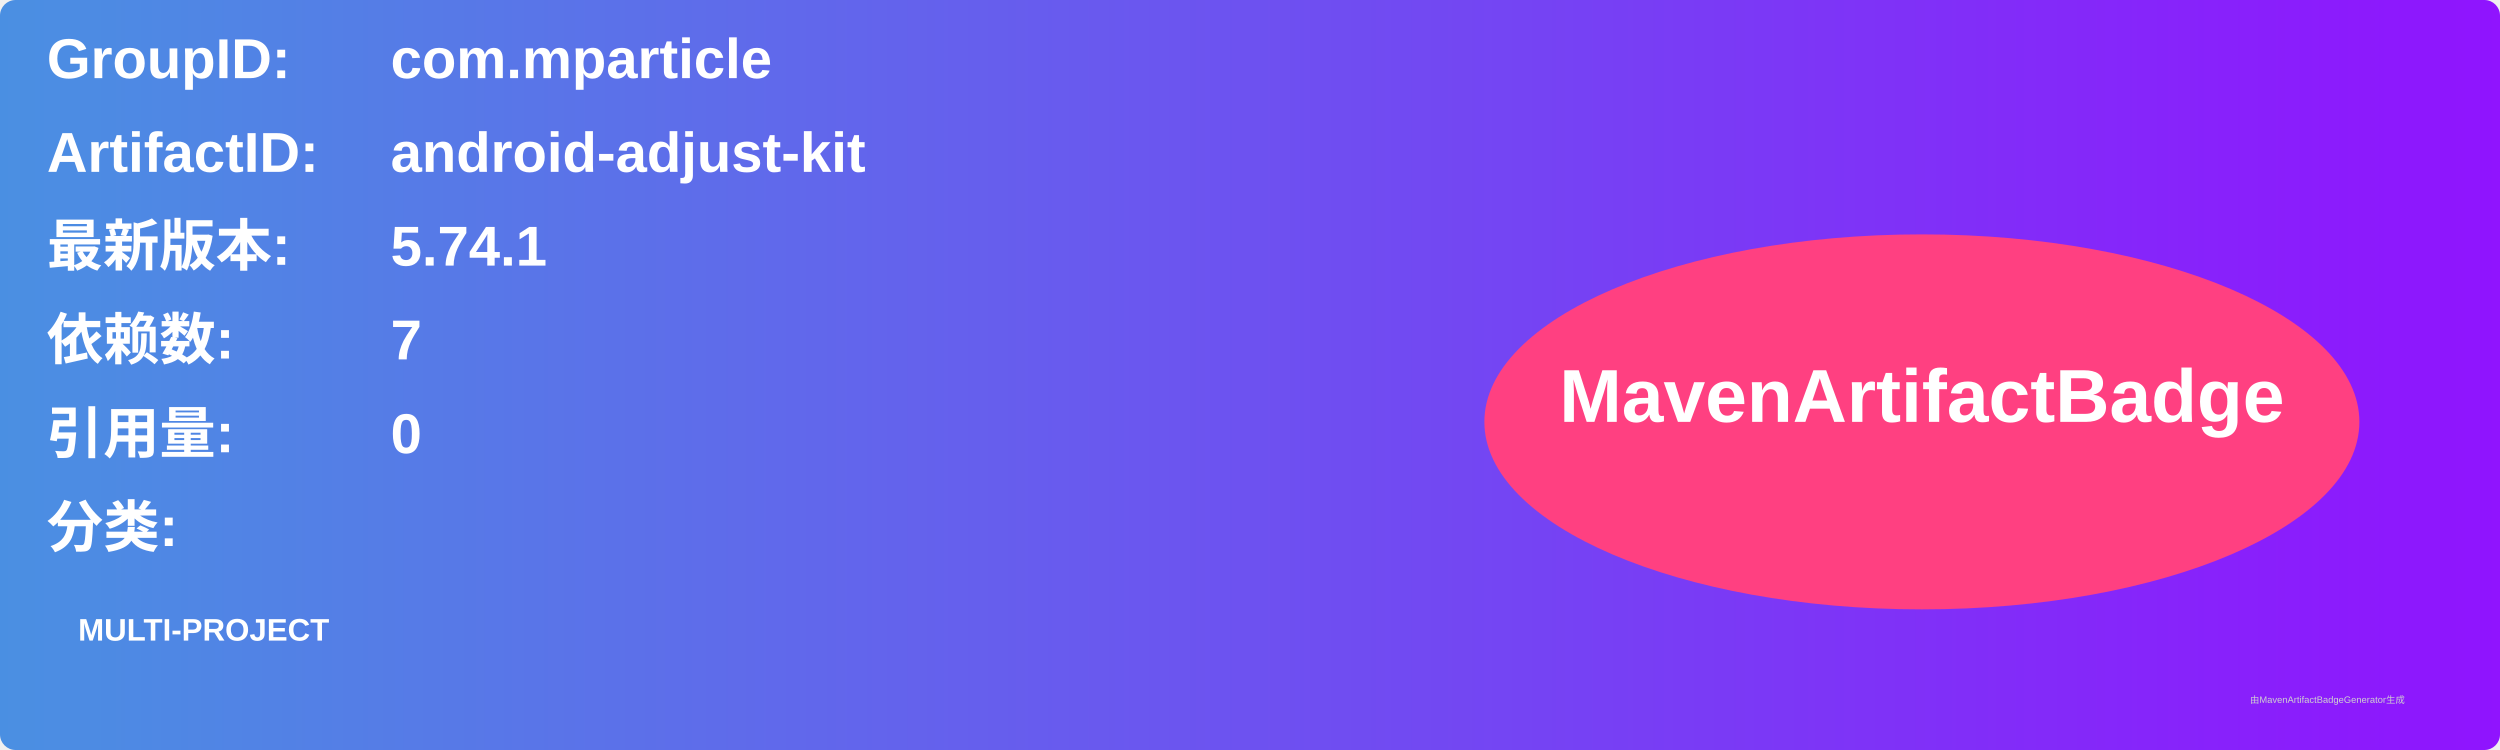
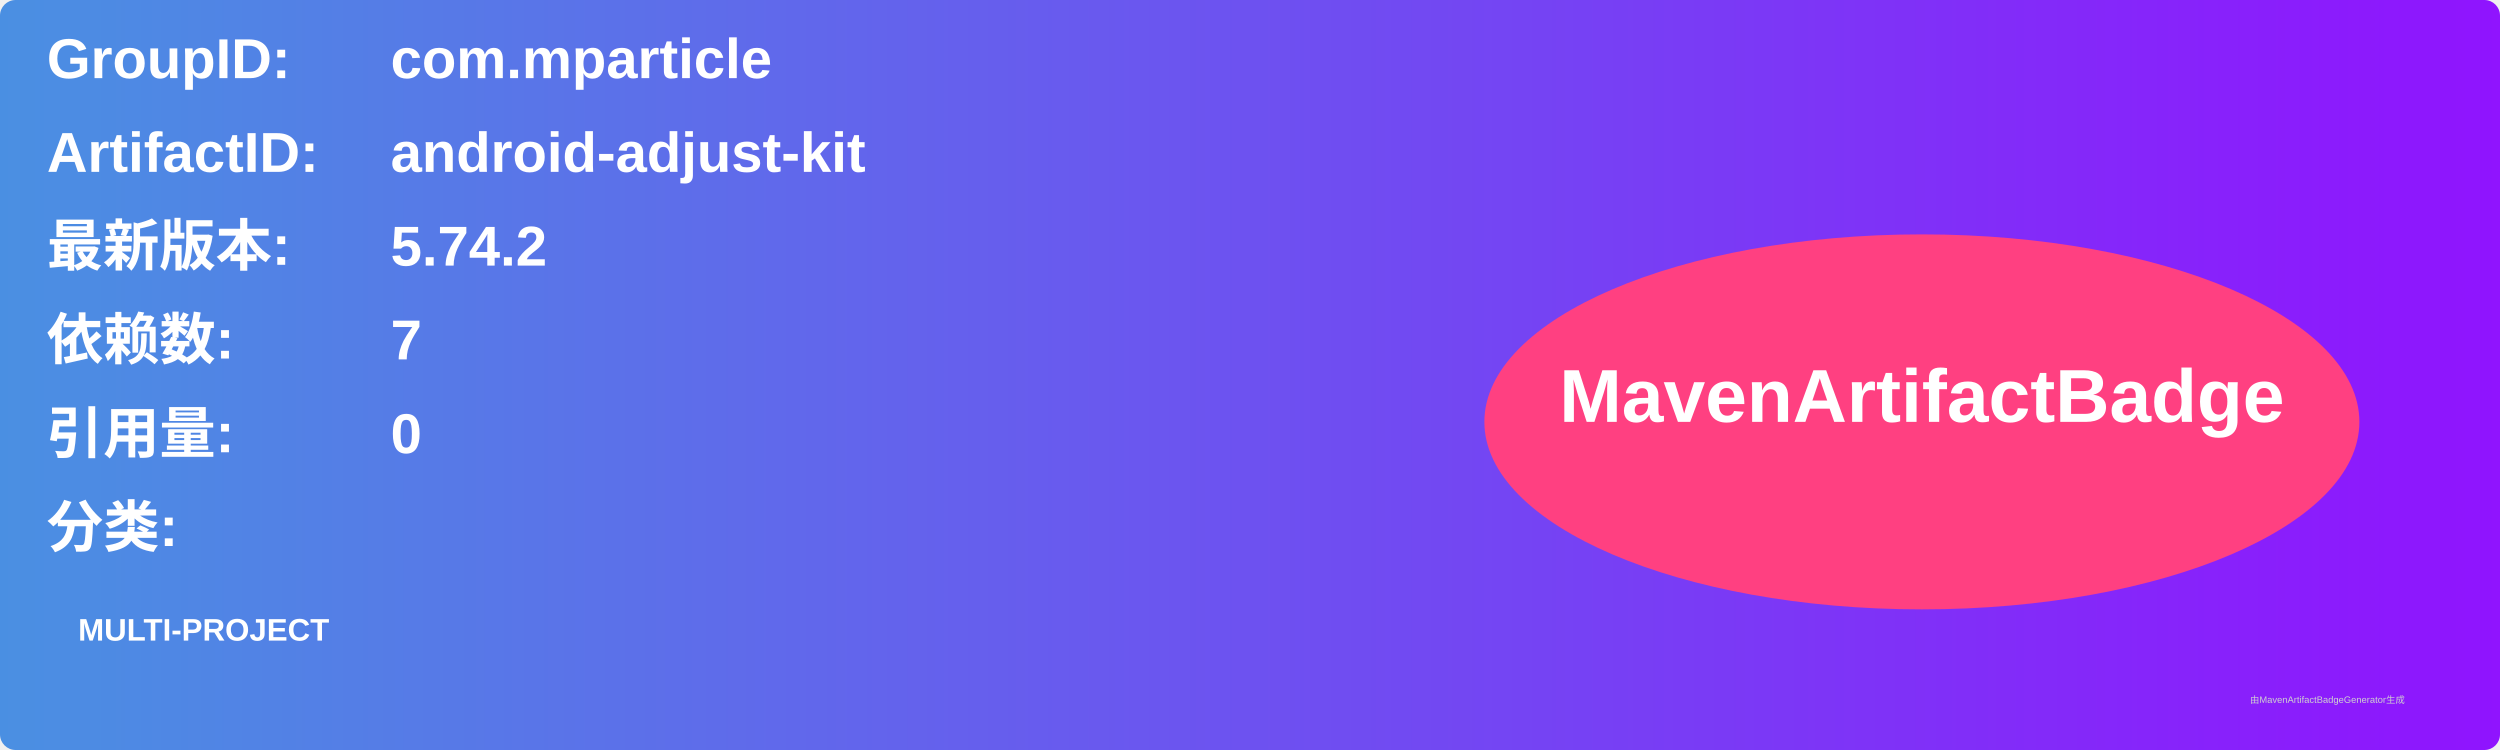
<svg xmlns="http://www.w3.org/2000/svg" width="800" height="240" viewBox="0 0 800 240">
  <linearGradient id="grad" x1="0%" y1="0%" x2="100%" y2="0%">
    <stop offset="0%" stop-color="#4a90e2" />
    <stop offset="100%" stop-color="#9013fe" />
  </linearGradient>
  <rect width="100%" height="100%" rx="5" ry="5" fill="url(#grad)" />
  <g transform="translate(15, 15)">
    <text x="0" y="10" font-family="Arial" font-size="18" fill="white" font-weight="bold" width="260">GroupID:</text>
    <text x="110" y="10" font-family="Arial" font-size="18" fill="white" font-weight="bold" width="460">com.mparticle</text>
    <text x="0" y="40" font-family="Arial" font-size="18" fill="white" font-weight="bold" width="260">ArtifactID:</text>
    <text x="110" y="40" font-family="Arial" font-size="18" fill="white" font-weight="bold" width="460">android-adjust-kit</text>
    <text x="0" y="70" font-family="Arial" font-size="18" fill="white" font-weight="bold">最新版本:</text>
    <text x="110" y="70" font-family="Arial" font-size="18" fill="white" font-weight="bold">
-       <tspan font-weight="bold">5.74.1</tspan>
+       <tspan font-weight="bold">5.74.2</tspan>
    </text>
    <text x="0" y="100" font-family="Arial" font-size="18" fill="white" font-weight="bold">依赖数: </text>
    <text x="110" y="100" font-family="Arial" font-size="18" fill="white">
      <tspan font-weight="bold">7</tspan>
    </text>
    <text x="0" y="130" font-family="Arial" font-size="18" fill="white" font-weight="bold">引用量: </text>
    <text x="110" y="130" font-family="Arial" font-size="18" fill="white">
      <tspan font-weight="bold">0</tspan>
    </text>
    <text x="0" y="160" font-family="Arial" font-size="18" fill="white" font-weight="bold">分类:</text>
    <text x="10" y="190" font-family="Arial" font-size="10" fill="white">
      <tspan font-weight="bold">MULTI-PROJECT</tspan>
    </text>
    <ellipse cx="600" cy="120" rx="140" ry="60" fill="#ff4081" />
    <text x="600" y="120" text-anchor="middle" font-family="Arial" font-size="24" fill="white" font-weight="bold">MavenArtifactBadge</text>
  </g>
  <text x="720" y="225" font-family="Arial" font-size="3" fill="#d0d0d0">由MavenArtifactBadgeGenerator生成</text>
</svg>
